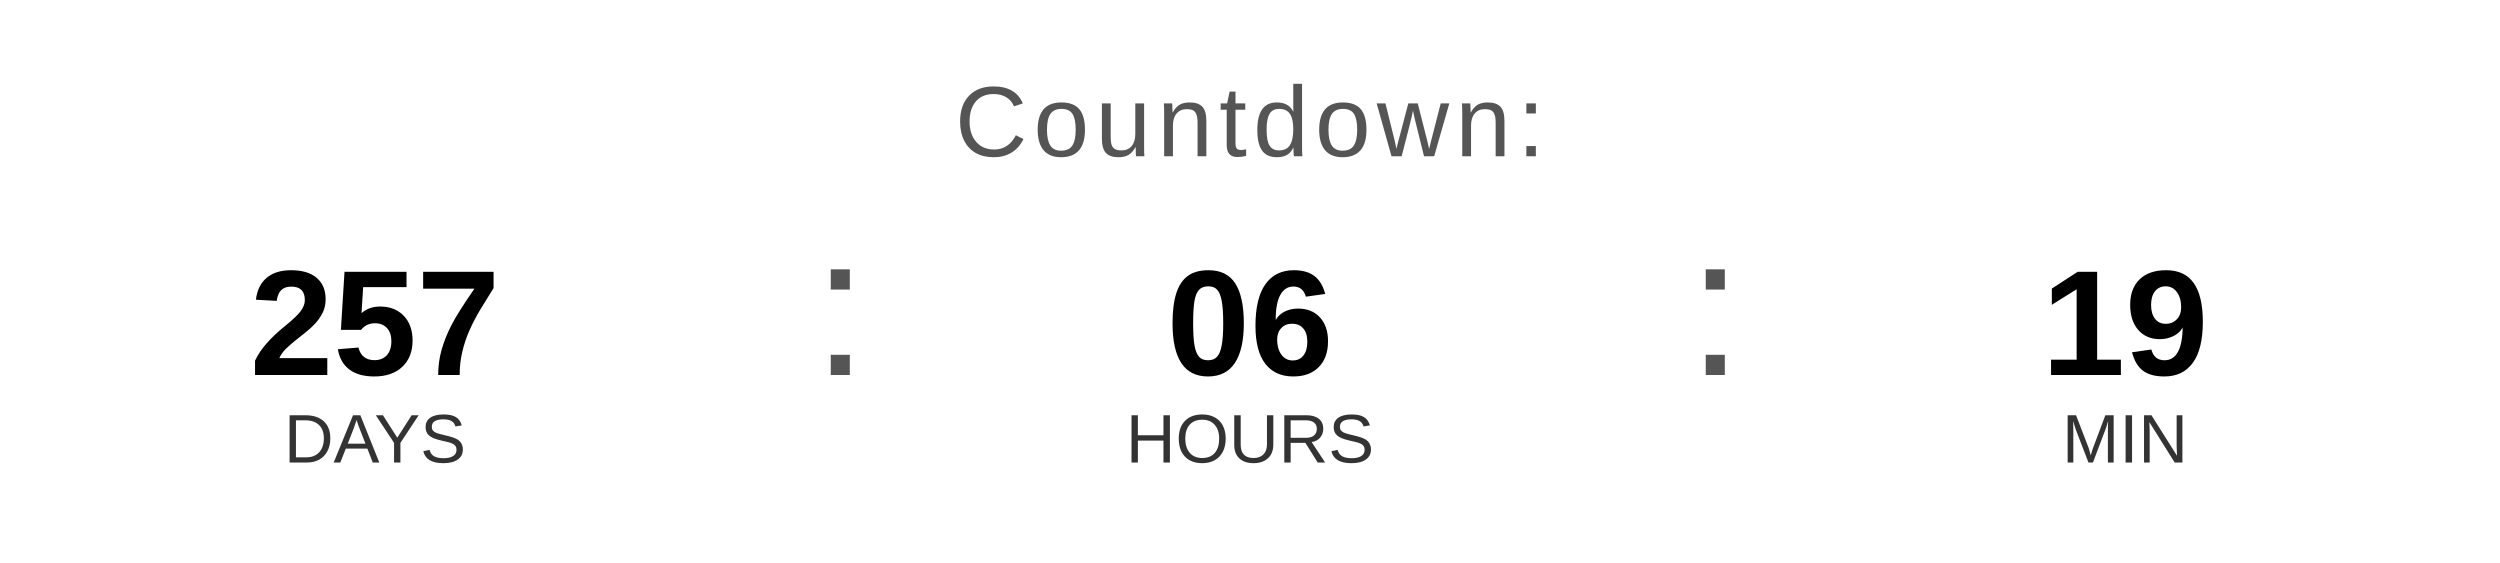
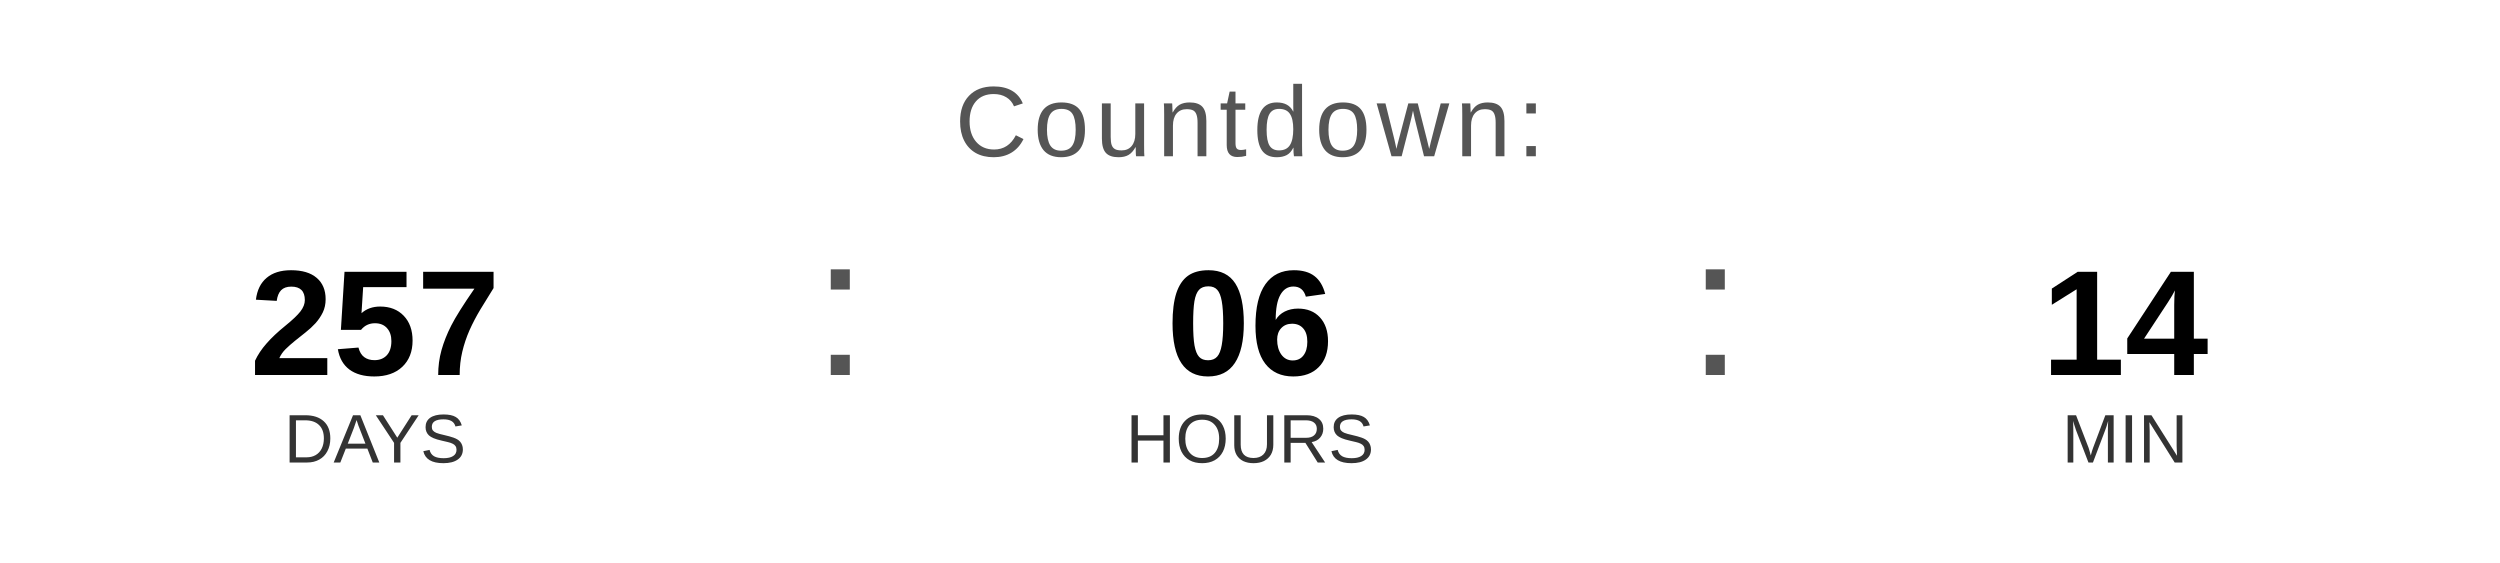
<svg xmlns="http://www.w3.org/2000/svg" width="400" height="90" viewBox="0 0 400 90">
  <text x="200" y="25" font-family="Arial, Helvetica, sans-serif" font-size="16" fill="#555555" text-anchor="middle" letter-spacing="1">
    Countdown:
  </text>
  <text x="60" y="60" font-family="Arial, Helvetica, sans-serif" font-size="24" font-weight="bold" fill="#000000" text-anchor="middle">257</text>
  <text x="60" y="74" font-family="Arial, Helvetica, sans-serif" font-size="11" fill="#333333" text-anchor="middle">DAYS</text>
  <text x="130" y="60" font-family="Arial, sans-serif" font-size="32" fill="#555555">:</text>
  <text x="200" y="60" font-family="Arial, Helvetica, sans-serif" font-size="24" font-weight="bold" fill="#000000" text-anchor="middle">06</text>
  <text x="200" y="74" font-family="Arial, Helvetica, sans-serif" font-size="11" fill="#333333" text-anchor="middle">HOURS</text>
  <text x="270" y="60" font-family="Arial, sans-serif" font-size="32" fill="#555555">:</text>
-   <text x="340" y="60" font-family="Arial, Helvetica, sans-serif" font-size="24" font-weight="bold" fill="#000000" text-anchor="middle">19</text>
+   <text x="340" y="60" font-family="Arial, Helvetica, sans-serif" font-size="24" font-weight="bold" fill="#000000" text-anchor="middle">14</text>
  <text x="340" y="74" font-family="Arial, Helvetica, sans-serif" font-size="11" fill="#333333" text-anchor="middle">MIN</text>
</svg>
